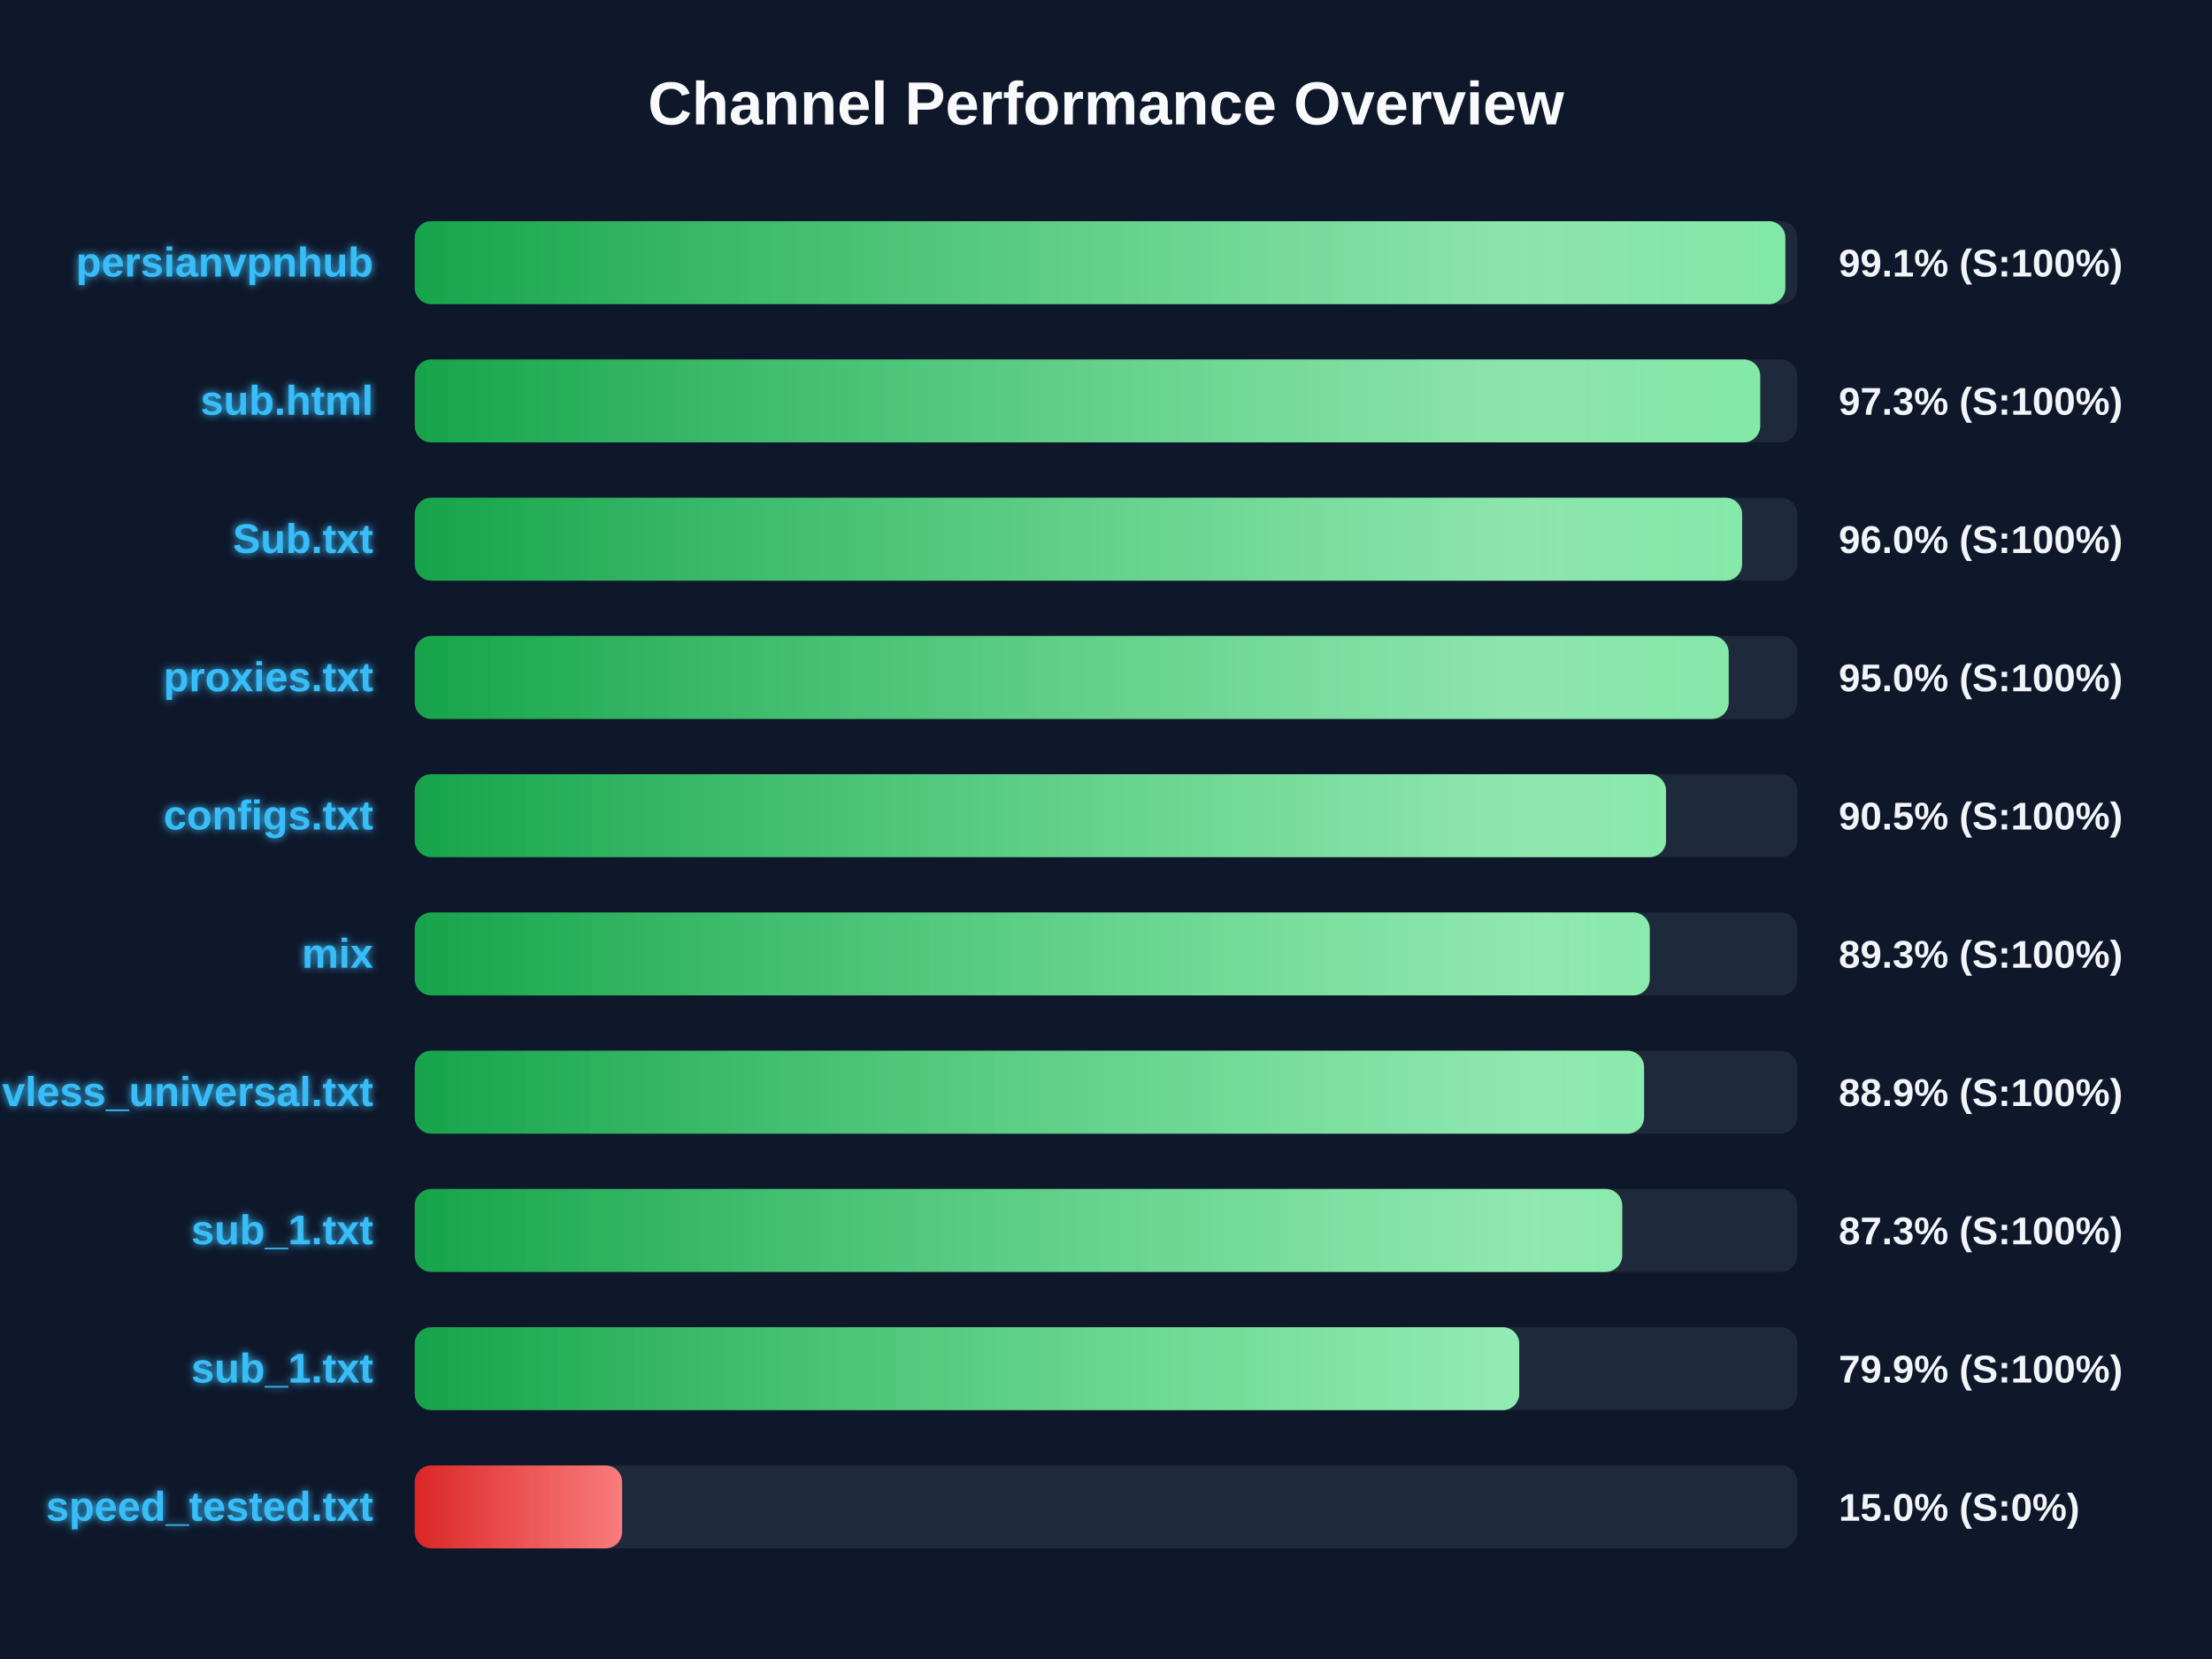
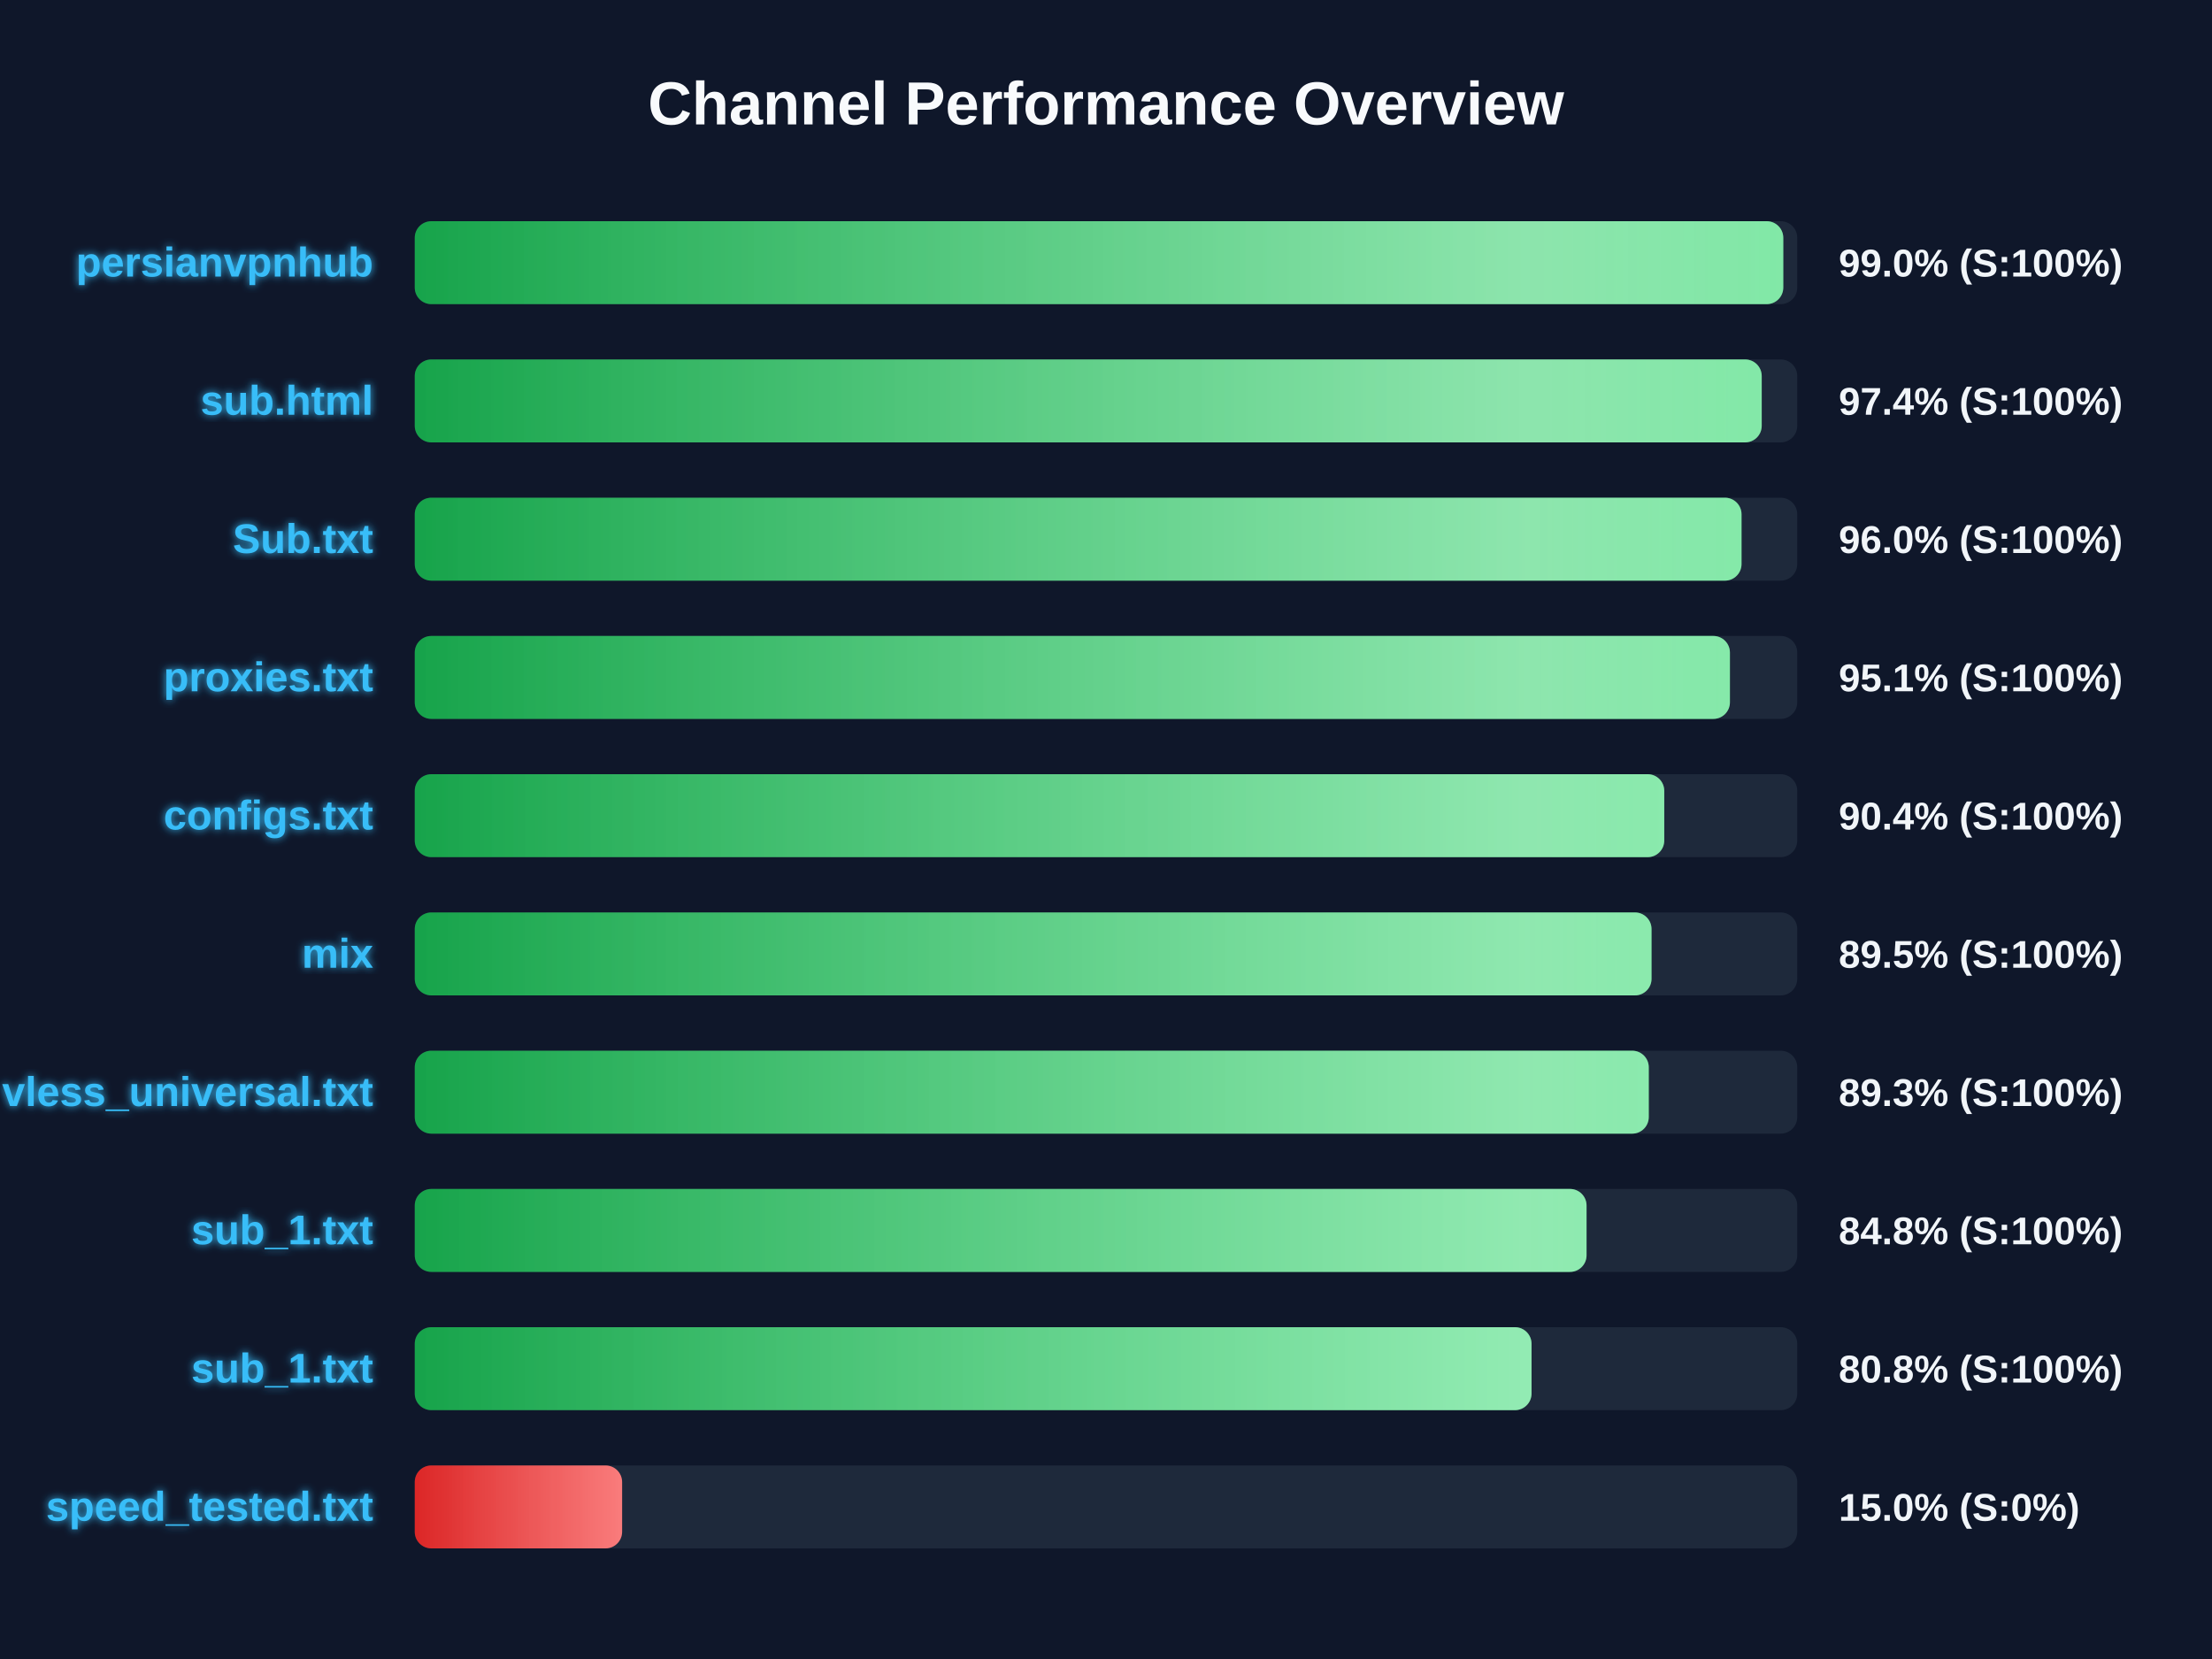
<svg xmlns="http://www.w3.org/2000/svg" width="800" height="600" version="1.1">
  <defs>
    <linearGradient id="grad-green" x1="0%" y1="0%" x2="100%" y2="0%">
      <stop offset="0%" stop-color="#16a34a" />
      <stop offset="100%" stop-color="#4ade80" />
    </linearGradient>
    <linearGradient id="grad-yellow" x1="0%" y1="0%" x2="100%" y2="0%">
      <stop offset="0%" stop-color="#ca8a04" />
      <stop offset="100%" stop-color="#fde047" />
    </linearGradient>
    <linearGradient id="grad-red" x1="0%" y1="0%" x2="100%" y2="0%">
      <stop offset="0%" stop-color="#dc2626" />
      <stop offset="100%" stop-color="#f87171" />
    </linearGradient>
    <linearGradient id="shimmer" x1="0%" y1="0%" x2="100%" y2="0%">
      <stop offset="0%" stop-color="rgba(255,255,255,0)" />
      <stop offset="50%" stop-color="rgba(255,255,255,0.4)" />
      <stop offset="100%" stop-color="rgba(255,255,255,0)" />
    </linearGradient>
    <filter id="glow" x="-20%" y="-20%" width="140%" height="140%">
      <feGaussianBlur stdDeviation="1.5" result="blur" />
      <feComposite in="SourceGraphic" in2="blur" operator="over" />
    </filter>
  </defs>
  <style>
        .bg-rect { fill: #0f172a; }
        .title { font: bold 22px 'Segoe UI', Arial, sans-serif; fill: #f8fafc; }
        .row { font: bold 15px 'Segoe UI', Arial, sans-serif; fill: #38bdf8; filter: url(#glow); }
        .score { font: bold 14px 'Segoe UI', Arial, sans-serif; fill: #f1f5f9; }
        @keyframes shimmer-anim {
            0% { transform: translateX(-100%); }
            100% { transform: translateX(200%); }
        }
        .shimmer-rect {
            animation: shimmer-anim 2.5s infinite linear;
        }
    </style>
  <rect width="100%" height="100%" class="bg-rect" />
  <text x="400" y="45" text-anchor="middle" class="title">Channel Performance Overview</text>
  <rect x="150" y="80" width="500" height="30" fill="#1e293b" rx="6" />
  <clipPath id="clip-0">
-     <rect x="150" y="80" width="495.7" height="30" rx="6" />
+     <rect x="150" y="80" width="494.95" height="30" rx="6" />
  </clipPath>
-   <rect x="150" y="80" width="495.7" height="30" fill="url(#grad-green)" rx="6" />
+   <rect x="150" y="80" width="494.95" height="30" fill="url(#grad-green)" rx="6" />
  <g clip-path="url(#clip-0)">
    <rect x="150" y="80" width="100%" height="30" fill="url(#shimmer)" class="shimmer-rect" />
  </g>
  <text x="135" y="100" text-anchor="end" class="row">persianvpnhub</text>
-   <text x="665" y="100" text-anchor="start" class="score">99.1% (S:100%)</text>
+   <text x="665" y="100" text-anchor="start" class="score">99.0% (S:100%)</text>
  <rect x="150" y="130" width="500" height="30" fill="#1e293b" rx="6" />
  <clipPath id="clip-1">
-     <rect x="150" y="130" width="486.6" height="30" rx="6" />
+     <rect x="150" y="130" width="487.15" height="30" rx="6" />
  </clipPath>
-   <rect x="150" y="130" width="486.6" height="30" fill="url(#grad-green)" rx="6" />
+   <rect x="150" y="130" width="487.15" height="30" fill="url(#grad-green)" rx="6" />
  <g clip-path="url(#clip-1)">
    <rect x="150" y="130" width="100%" height="30" fill="url(#shimmer)" class="shimmer-rect" />
  </g>
  <text x="135" y="150" text-anchor="end" class="row">sub.html</text>
-   <text x="665" y="150" text-anchor="start" class="score">97.3% (S:100%)</text>
+   <text x="665" y="150" text-anchor="start" class="score">97.4% (S:100%)</text>
  <rect x="150" y="180" width="500" height="30" fill="#1e293b" rx="6" />
  <clipPath id="clip-2">
-     <rect x="150" y="180" width="480.05" height="30" rx="6" />
+     <rect x="150" y="180" width="479.85" height="30" rx="6" />
  </clipPath>
-   <rect x="150" y="180" width="480.05" height="30" fill="url(#grad-green)" rx="6" />
+   <rect x="150" y="180" width="479.85" height="30" fill="url(#grad-green)" rx="6" />
  <g clip-path="url(#clip-2)">
    <rect x="150" y="180" width="100%" height="30" fill="url(#shimmer)" class="shimmer-rect" />
  </g>
  <text x="135" y="200" text-anchor="end" class="row">Sub.txt</text>
  <text x="665" y="200" text-anchor="start" class="score">96.0% (S:100%)</text>
  <rect x="150" y="230" width="500" height="30" fill="#1e293b" rx="6" />
  <clipPath id="clip-3">
-     <rect x="150" y="230" width="475.2" height="30" rx="6" />
+     <rect x="150" y="230" width="475.65" height="30" rx="6" />
  </clipPath>
-   <rect x="150" y="230" width="475.2" height="30" fill="url(#grad-green)" rx="6" />
+   <rect x="150" y="230" width="475.65" height="30" fill="url(#grad-green)" rx="6" />
  <g clip-path="url(#clip-3)">
    <rect x="150" y="230" width="100%" height="30" fill="url(#shimmer)" class="shimmer-rect" />
  </g>
  <text x="135" y="250" text-anchor="end" class="row">proxies.txt</text>
-   <text x="665" y="250" text-anchor="start" class="score">95.0% (S:100%)</text>
+   <text x="665" y="250" text-anchor="start" class="score">95.1% (S:100%)</text>
  <rect x="150" y="280" width="500" height="30" fill="#1e293b" rx="6" />
  <clipPath id="clip-4">
-     <rect x="150" y="280" width="452.55" height="30" rx="6" />
+     <rect x="150" y="280" width="451.9" height="30" rx="6" />
  </clipPath>
-   <rect x="150" y="280" width="452.55" height="30" fill="url(#grad-green)" rx="6" />
+   <rect x="150" y="280" width="451.9" height="30" fill="url(#grad-green)" rx="6" />
  <g clip-path="url(#clip-4)">
    <rect x="150" y="280" width="100%" height="30" fill="url(#shimmer)" class="shimmer-rect" />
  </g>
  <text x="135" y="300" text-anchor="end" class="row">configs.txt</text>
-   <text x="665" y="300" text-anchor="start" class="score">90.5% (S:100%)</text>
+   <text x="665" y="300" text-anchor="start" class="score">90.4% (S:100%)</text>
  <rect x="150" y="330" width="500" height="30" fill="#1e293b" rx="6" />
  <clipPath id="clip-5">
-     <rect x="150" y="330" width="446.65" height="30" rx="6" />
+     <rect x="150" y="330" width="447.3" height="30" rx="6" />
  </clipPath>
-   <rect x="150" y="330" width="446.65" height="30" fill="url(#grad-green)" rx="6" />
+   <rect x="150" y="330" width="447.3" height="30" fill="url(#grad-green)" rx="6" />
  <g clip-path="url(#clip-5)">
    <rect x="150" y="330" width="100%" height="30" fill="url(#shimmer)" class="shimmer-rect" />
  </g>
  <text x="135" y="350" text-anchor="end" class="row">mix</text>
-   <text x="665" y="350" text-anchor="start" class="score">89.3% (S:100%)</text>
+   <text x="665" y="350" text-anchor="start" class="score">89.5% (S:100%)</text>
  <rect x="150" y="380" width="500" height="30" fill="#1e293b" rx="6" />
  <clipPath id="clip-6">
-     <rect x="150" y="380" width="444.6" height="30" rx="6" />
+     <rect x="150" y="380" width="446.3" height="30" rx="6" />
  </clipPath>
-   <rect x="150" y="380" width="444.6" height="30" fill="url(#grad-green)" rx="6" />
+   <rect x="150" y="380" width="446.3" height="30" fill="url(#grad-green)" rx="6" />
  <g clip-path="url(#clip-6)">
    <rect x="150" y="380" width="100%" height="30" fill="url(#shimmer)" class="shimmer-rect" />
  </g>
  <text x="135" y="400" text-anchor="end" class="row">vless_universal.txt</text>
-   <text x="665" y="400" text-anchor="start" class="score">88.9% (S:100%)</text>
+   <text x="665" y="400" text-anchor="start" class="score">89.3% (S:100%)</text>
  <rect x="150" y="430" width="500" height="30" fill="#1e293b" rx="6" />
  <clipPath id="clip-7">
-     <rect x="150" y="430" width="436.7" height="30" rx="6" />
+     <rect x="150" y="430" width="423.8" height="30" rx="6" />
  </clipPath>
-   <rect x="150" y="430" width="436.7" height="30" fill="url(#grad-green)" rx="6" />
+   <rect x="150" y="430" width="423.8" height="30" fill="url(#grad-green)" rx="6" />
  <g clip-path="url(#clip-7)">
    <rect x="150" y="430" width="100%" height="30" fill="url(#shimmer)" class="shimmer-rect" />
  </g>
  <text x="135" y="450" text-anchor="end" class="row">sub_1.txt</text>
-   <text x="665" y="450" text-anchor="start" class="score">87.3% (S:100%)</text>
+   <text x="665" y="450" text-anchor="start" class="score">84.8% (S:100%)</text>
  <rect x="150" y="480" width="500" height="30" fill="#1e293b" rx="6" />
  <clipPath id="clip-8">
-     <rect x="150" y="480" width="399.45" height="30" rx="6" />
+     <rect x="150" y="480" width="403.9" height="30" rx="6" />
  </clipPath>
-   <rect x="150" y="480" width="399.45" height="30" fill="url(#grad-green)" rx="6" />
+   <rect x="150" y="480" width="403.9" height="30" fill="url(#grad-green)" rx="6" />
  <g clip-path="url(#clip-8)">
    <rect x="150" y="480" width="100%" height="30" fill="url(#shimmer)" class="shimmer-rect" />
  </g>
  <text x="135" y="500" text-anchor="end" class="row">sub_1.txt</text>
-   <text x="665" y="500" text-anchor="start" class="score">79.9% (S:100%)</text>
+   <text x="665" y="500" text-anchor="start" class="score">80.8% (S:100%)</text>
  <rect x="150" y="530" width="500" height="30" fill="#1e293b" rx="6" />
  <clipPath id="clip-9">
    <rect x="150" y="530" width="75.0" height="30" rx="6" />
  </clipPath>
  <rect x="150" y="530" width="75.0" height="30" fill="url(#grad-red)" rx="6" />
  <g clip-path="url(#clip-9)">
    <rect x="150" y="530" width="100%" height="30" fill="url(#shimmer)" class="shimmer-rect" />
  </g>
  <text x="135" y="550" text-anchor="end" class="row">speed_tested.txt</text>
  <text x="665" y="550" text-anchor="start" class="score">15.0% (S:0%)</text>
</svg>
